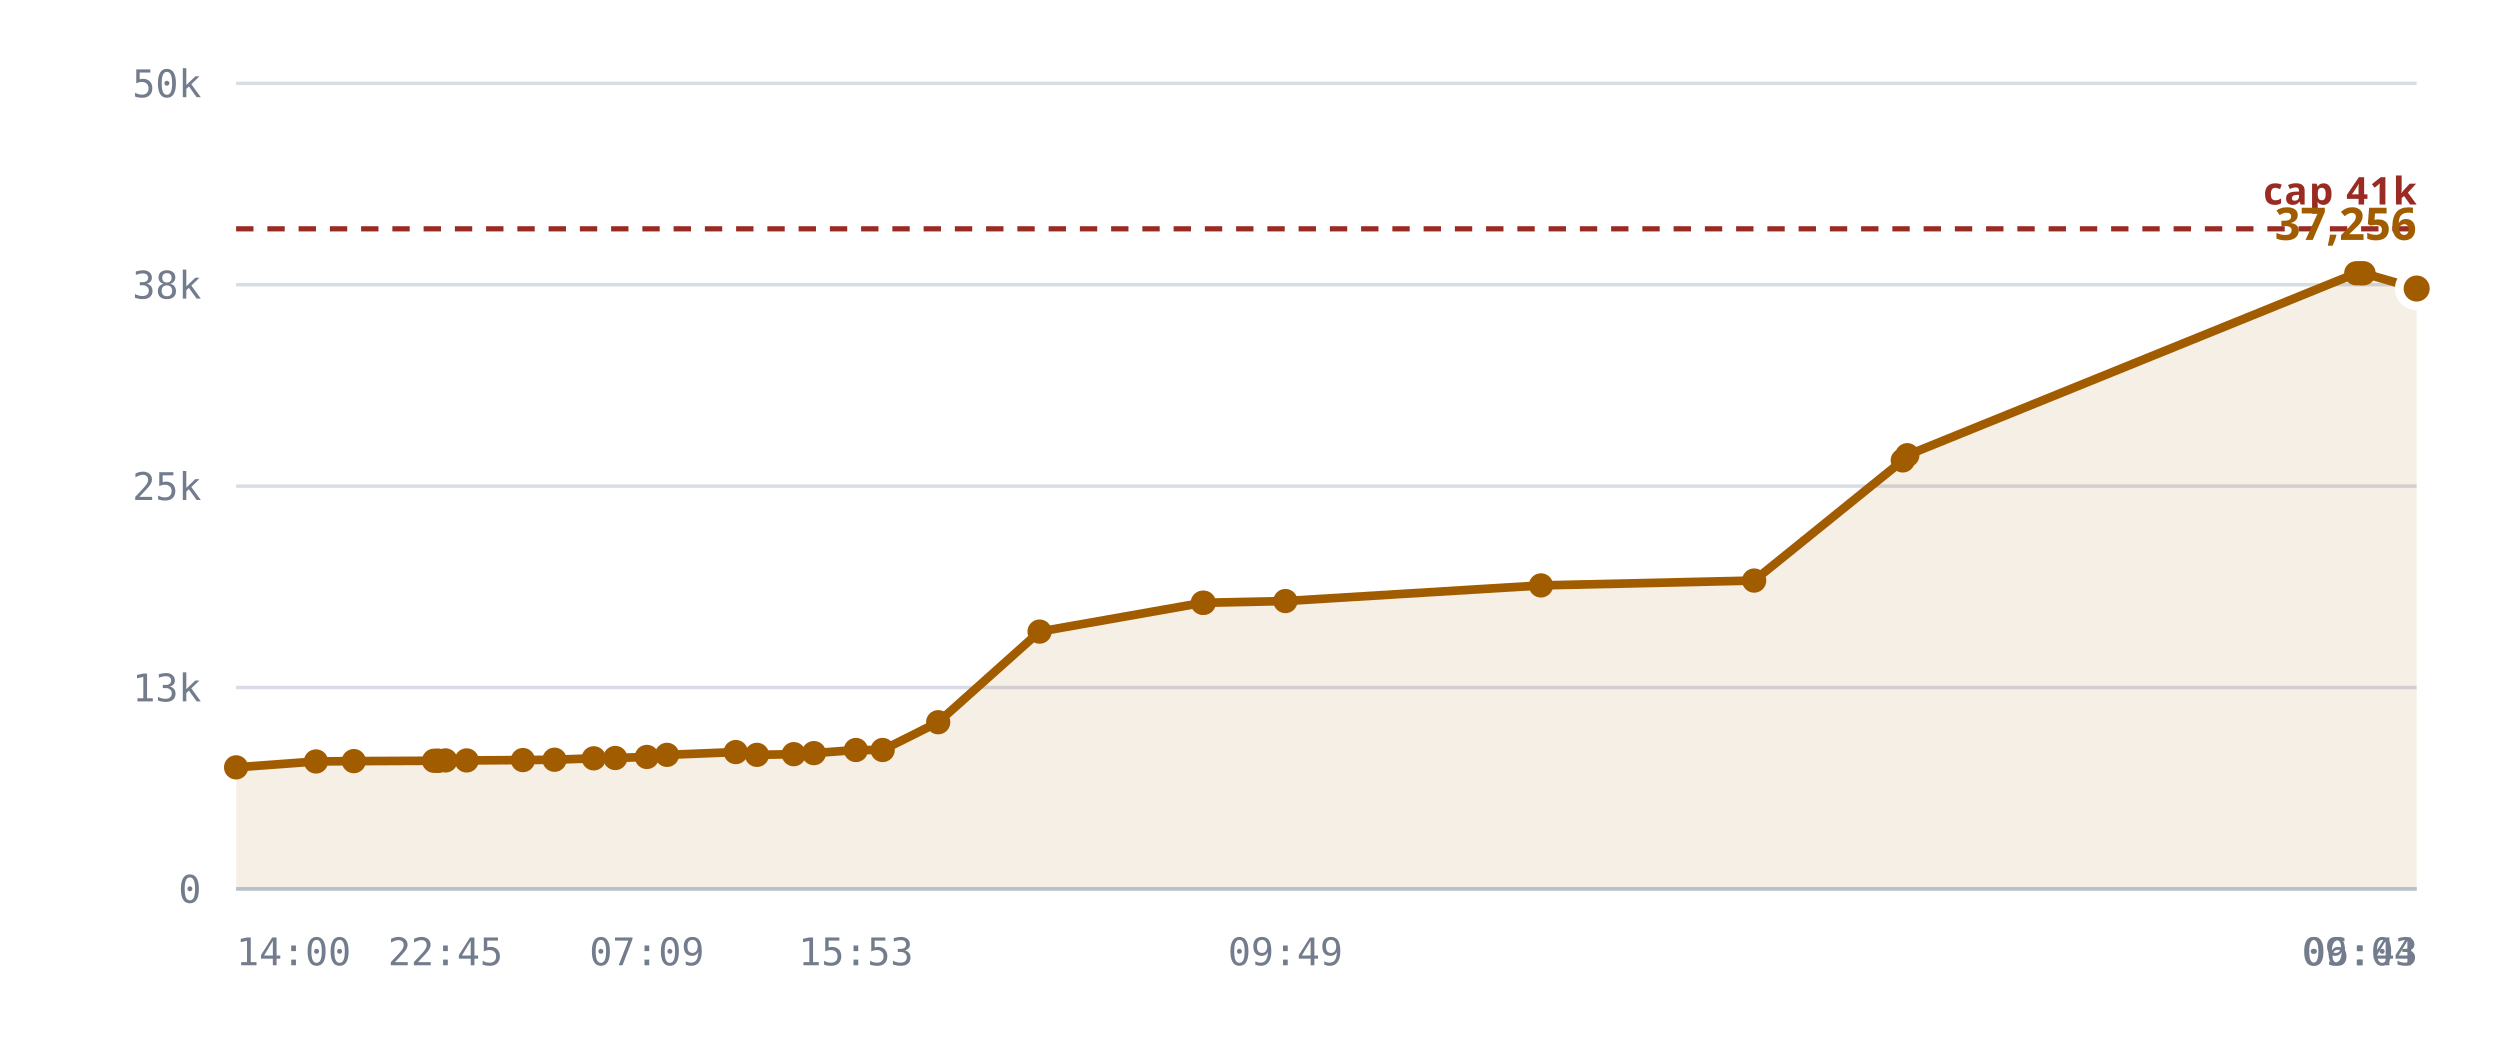
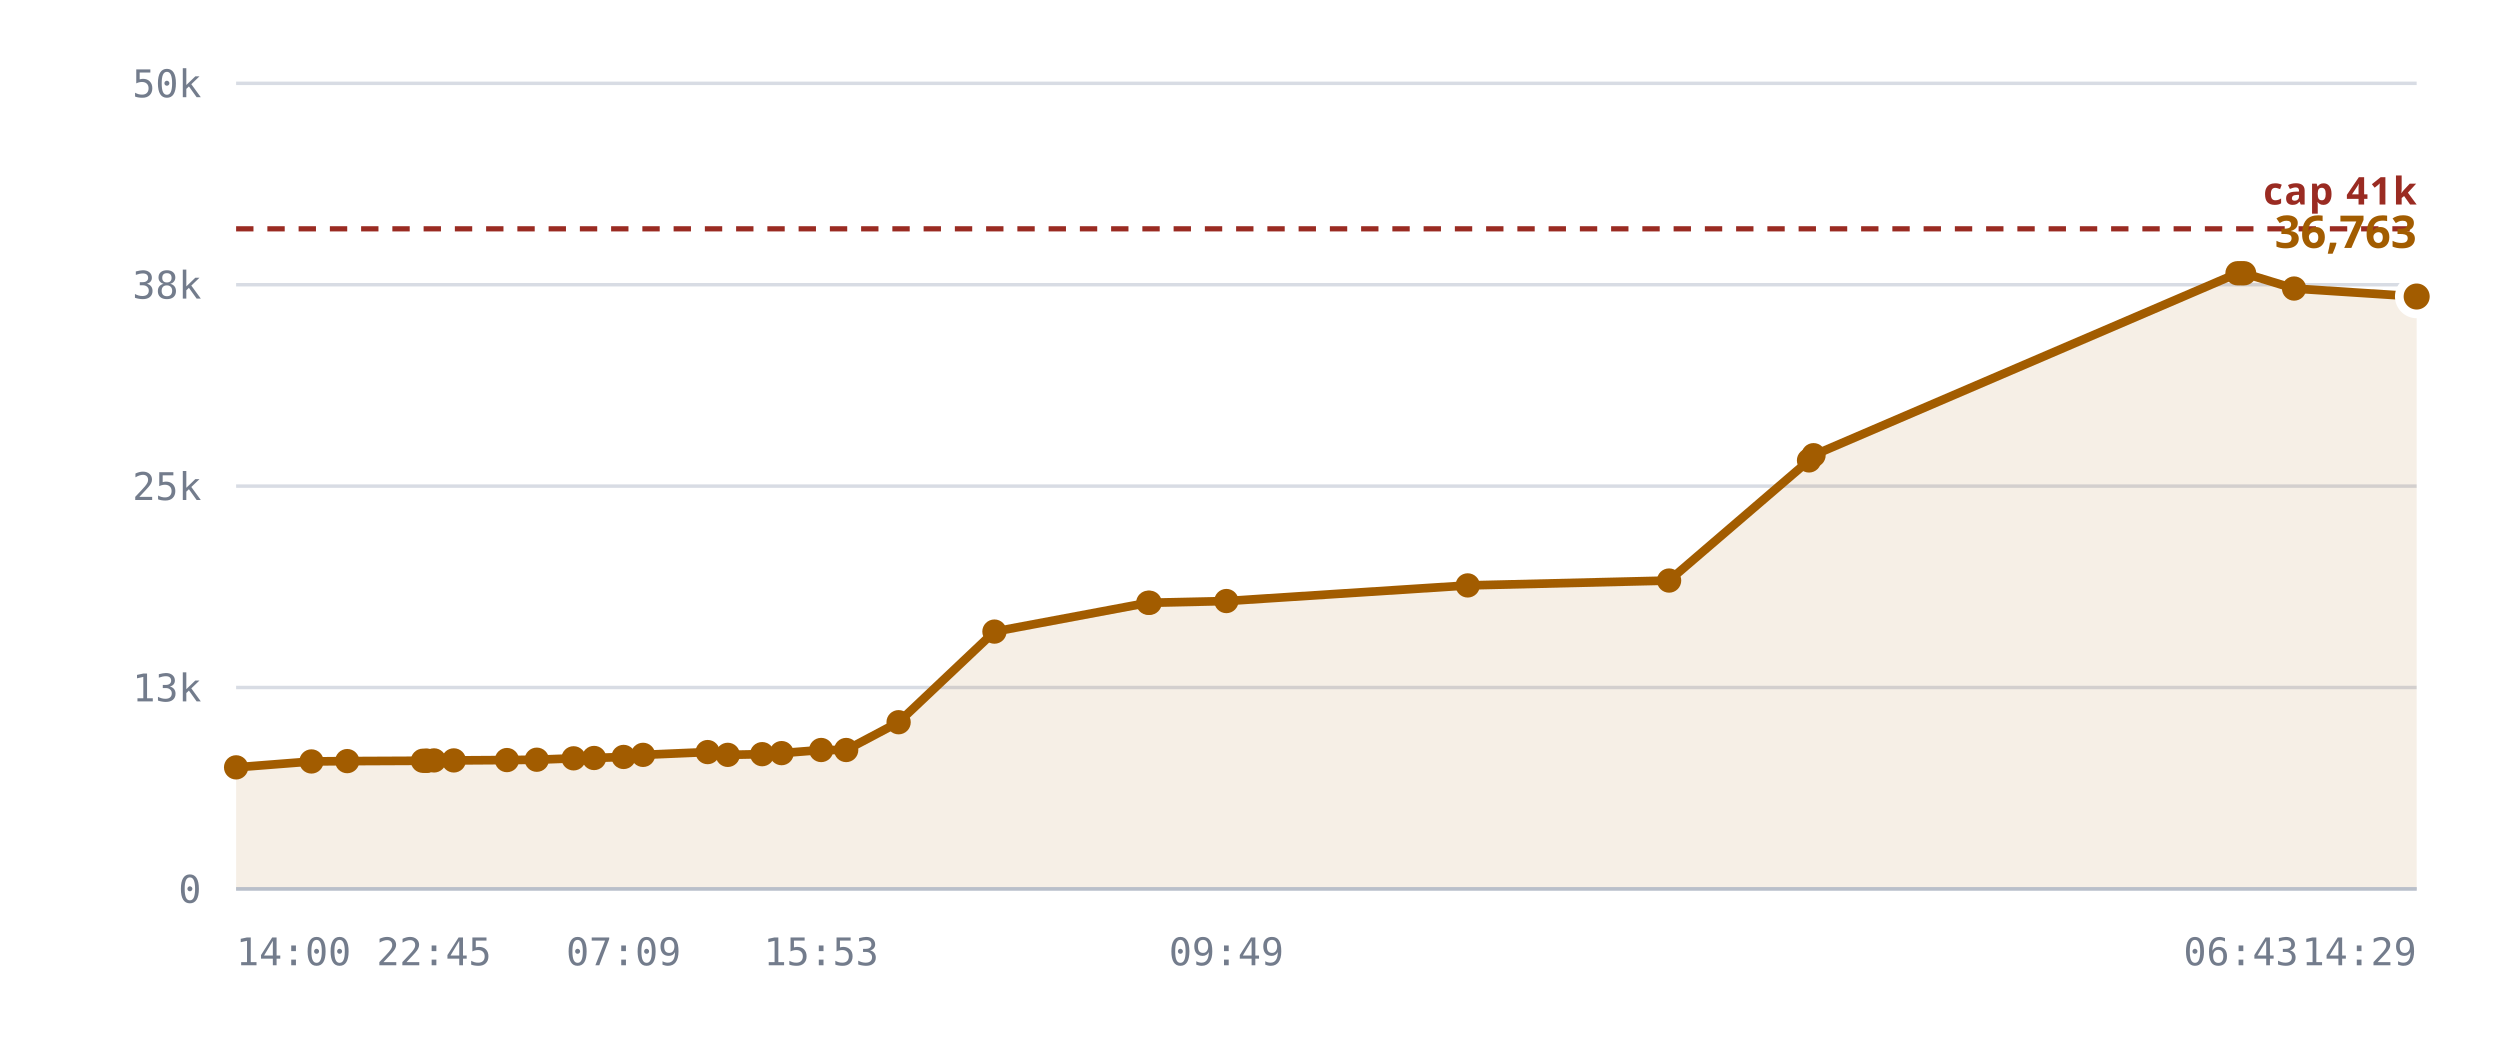
<svg xmlns="http://www.w3.org/2000/svg" viewBox="0 0 720 300" role="img" aria-label="Rooms against the 10,240 cap">
  <style>
    .grid      { stroke: var(--chart-grid, #d8dce4); stroke-width: 1; }
    .cap       { stroke: var(--chart-cap, #9a2b22); stroke-width: 1.5; stroke-dasharray: 5 4; }
    .cap-label { fill: var(--chart-cap, #9a2b22); font: 600 11px Archivo, system-ui, sans-serif; letter-spacing: .04em; }
    .tick      { fill: var(--chart-muted, #737c8c); font: 500 11px "IBM Plex Mono", ui-monospace, monospace; }
    .tick-y    { text-anchor: end; }
    .tick-x    { text-anchor: middle; }
    .series    { fill: none; stroke: var(--chart-line, #a25c00); stroke-width: 2.5; stroke-linejoin: round; stroke-linecap: round; }
    .fill      { fill: var(--chart-fill, rgba(162,92,0,.10)); stroke: none; }
    .dot       { fill: var(--chart-line, #a25c00); }
    .dot-last  { stroke: var(--chart-bg, #fff); stroke-width: 2.5; }
    .end-label { fill: var(--chart-line, #a25c00); font: 700 13px Archivo, system-ui, sans-serif; }
    .axis      { stroke: var(--chart-axis, #b9bfca); stroke-width: 1; }
  </style>
  <line x1="68" y1="256.0" x2="696" y2="256.0" class="grid" />
  <text x="58" y="260.0" class="tick tick-y">0</text>
  <line x1="68" y1="198.0" x2="696" y2="198.0" class="grid" />
  <text x="58" y="202.0" class="tick tick-y">13k</text>
  <line x1="68" y1="140.0" x2="696" y2="140.0" class="grid" />
  <text x="58" y="144.0" class="tick tick-y">25k</text>
  <line x1="68" y1="82.0" x2="696" y2="82.0" class="grid" />
  <text x="58" y="86.0" class="tick tick-y">38k</text>
  <line x1="68" y1="24.0" x2="696" y2="24.0" class="grid" />
  <text x="58" y="28.0" class="tick tick-y">50k</text>
-   <path d="M68.0,221.0 L91.0,219.3 L101.9,219.2 L125.0,219.1 L125.9,219.1 L126.3,219.1 L128.3,219.0 L134.4,219.0 L150.6,218.9 L159.7,218.8 L171.0,218.4 L177.2,218.3 L186.3,218.0 L192.1,217.4 L211.9,216.6 L218.0,217.4 L228.6,217.2 L234.4,216.9 L246.5,216.0 L254.2,216.0 L270.2,208.0 L299.4,181.9 L346.4,173.6 L346.7,173.6 L370.2,173.1 L443.8,168.6 L505.2,167.2 L548.0,132.6 L549.3,131.1 L678.6,78.7 L679.8,78.7 L680.7,78.7 L696.0,83.1 L696.0,256.0 L68.0,256.0 Z" class="fill" />
+   <path d="M68.0,221.0 L89.7,219.3 L100.0,219.2 L121.8,219.1 L122.7,219.1 L123.0,219.1 L125.0,219.0 L130.7,219.0 L146.0,218.9 L154.6,218.8 L165.2,218.4 L171.1,218.3 L179.6,218.0 L185.2,217.4 L203.8,216.6 L209.6,217.4 L219.5,217.2 L225.1,216.9 L236.5,216.0 L243.7,216.0 L258.8,208.0 L286.4,181.9 L330.7,173.6 L331.1,173.6 L353.2,173.1 L422.7,168.6 L480.7,167.2 L521.0,132.6 L522.3,131.1 L644.4,78.7 L645.4,78.7 L646.3,78.7 L660.7,83.1 L696.0,85.4 L696.0,256.0 L68.0,256.0 Z" class="fill" />
  <line x1="68" y1="65.9" x2="696" y2="65.9" class="cap" />
  <text x="696" y="58.9" class="cap-label" text-anchor="end">cap 41k</text>
-   <path d="M68.0,221.0 L91.0,219.3 L101.9,219.2 L125.0,219.1 L125.9,219.1 L126.3,219.1 L128.3,219.0 L134.4,219.0 L150.6,218.9 L159.7,218.8 L171.0,218.4 L177.2,218.3 L186.3,218.0 L192.1,217.4 L211.9,216.6 L218.0,217.4 L228.6,217.2 L234.4,216.9 L246.5,216.0 L254.2,216.0 L270.2,208.0 L299.4,181.9 L346.4,173.6 L346.7,173.6 L370.2,173.1 L443.8,168.6 L505.2,167.2 L548.0,132.6 L549.3,131.1 L678.6,78.7 L679.8,78.7 L680.7,78.7 L696.0,83.1" class="series" />
+   <path d="M68.0,221.0 L89.7,219.3 L100.0,219.2 L121.8,219.1 L122.7,219.1 L123.0,219.1 L125.0,219.0 L130.7,219.0 L146.0,218.9 L154.6,218.8 L165.2,218.4 L171.1,218.3 L179.6,218.0 L185.2,217.4 L203.8,216.6 L209.6,217.4 L219.5,217.2 L225.1,216.9 L236.5,216.0 L243.7,216.0 L258.8,208.0 L286.4,181.9 L330.7,173.6 L331.1,173.6 L353.2,173.1 L422.7,168.6 L480.7,167.2 L521.0,132.6 L522.3,131.1 L644.4,78.7 L645.4,78.7 L646.3,78.7 L660.7,83.1 L696.0,85.4" class="series" />
  <circle cx="68.0" cy="221.0" r="3.5" class="dot" />
-   <circle cx="91.0" cy="219.3" r="3.5" class="dot" />
-   <circle cx="101.9" cy="219.2" r="3.5" class="dot" />
-   <circle cx="125.0" cy="219.1" r="3.5" class="dot" />
-   <circle cx="125.9" cy="219.1" r="3.5" class="dot" />
-   <circle cx="126.3" cy="219.1" r="3.5" class="dot" />
-   <circle cx="128.3" cy="219.0" r="3.5" class="dot" />
-   <circle cx="134.4" cy="219.0" r="3.5" class="dot" />
-   <circle cx="150.6" cy="218.9" r="3.5" class="dot" />
-   <circle cx="159.7" cy="218.8" r="3.5" class="dot" />
-   <circle cx="171.0" cy="218.4" r="3.5" class="dot" />
-   <circle cx="177.2" cy="218.3" r="3.5" class="dot" />
-   <circle cx="186.3" cy="218.0" r="3.5" class="dot" />
-   <circle cx="192.1" cy="217.4" r="3.5" class="dot" />
-   <circle cx="211.9" cy="216.6" r="3.5" class="dot" />
-   <circle cx="218.0" cy="217.4" r="3.5" class="dot" />
-   <circle cx="228.6" cy="217.2" r="3.5" class="dot" />
-   <circle cx="234.4" cy="216.9" r="3.5" class="dot" />
-   <circle cx="246.5" cy="216.0" r="3.5" class="dot" />
-   <circle cx="254.2" cy="216.0" r="3.5" class="dot" />
-   <circle cx="270.2" cy="208.0" r="3.5" class="dot" />
-   <circle cx="299.4" cy="181.9" r="3.5" class="dot" />
-   <circle cx="346.4" cy="173.6" r="3.5" class="dot" />
-   <circle cx="346.7" cy="173.6" r="3.5" class="dot" />
-   <circle cx="370.2" cy="173.1" r="3.5" class="dot" />
-   <circle cx="443.8" cy="168.6" r="3.5" class="dot" />
-   <circle cx="505.2" cy="167.2" r="3.5" class="dot" />
-   <circle cx="548.0" cy="132.6" r="3.5" class="dot" />
-   <circle cx="549.3" cy="131.1" r="3.5" class="dot" />
-   <circle cx="678.6" cy="78.7" r="3.5" class="dot" />
-   <circle cx="679.8" cy="78.7" r="3.5" class="dot" />
-   <circle cx="680.7" cy="78.7" r="3.5" class="dot" />
-   <circle cx="696.0" cy="83.1" r="5" class="dot dot-last" />
-   <text x="696.0" y="69.1" class="end-label" text-anchor="end">37,256</text>
+   <circle cx="89.7" cy="219.3" r="3.5" class="dot" />
+   <circle cx="100.0" cy="219.2" r="3.5" class="dot" />
+   <circle cx="121.8" cy="219.1" r="3.5" class="dot" />
+   <circle cx="122.7" cy="219.1" r="3.5" class="dot" />
+   <circle cx="123.0" cy="219.1" r="3.5" class="dot" />
+   <circle cx="125.0" cy="219.0" r="3.5" class="dot" />
+   <circle cx="130.7" cy="219.0" r="3.5" class="dot" />
+   <circle cx="146.0" cy="218.9" r="3.5" class="dot" />
+   <circle cx="154.6" cy="218.8" r="3.5" class="dot" />
+   <circle cx="165.2" cy="218.4" r="3.5" class="dot" />
+   <circle cx="171.1" cy="218.3" r="3.5" class="dot" />
+   <circle cx="179.6" cy="218.0" r="3.5" class="dot" />
+   <circle cx="185.2" cy="217.4" r="3.5" class="dot" />
+   <circle cx="203.8" cy="216.6" r="3.5" class="dot" />
+   <circle cx="209.6" cy="217.4" r="3.5" class="dot" />
+   <circle cx="219.5" cy="217.2" r="3.5" class="dot" />
+   <circle cx="225.1" cy="216.9" r="3.5" class="dot" />
+   <circle cx="236.5" cy="216.0" r="3.5" class="dot" />
+   <circle cx="243.7" cy="216.0" r="3.5" class="dot" />
+   <circle cx="258.8" cy="208.0" r="3.5" class="dot" />
+   <circle cx="286.4" cy="181.9" r="3.5" class="dot" />
+   <circle cx="330.7" cy="173.6" r="3.5" class="dot" />
+   <circle cx="331.1" cy="173.6" r="3.5" class="dot" />
+   <circle cx="353.2" cy="173.1" r="3.5" class="dot" />
+   <circle cx="422.7" cy="168.6" r="3.5" class="dot" />
+   <circle cx="480.7" cy="167.2" r="3.5" class="dot" />
+   <circle cx="521.0" cy="132.6" r="3.5" class="dot" />
+   <circle cx="522.3" cy="131.1" r="3.5" class="dot" />
+   <circle cx="644.4" cy="78.7" r="3.5" class="dot" />
+   <circle cx="645.4" cy="78.7" r="3.5" class="dot" />
+   <circle cx="646.3" cy="78.7" r="3.5" class="dot" />
+   <circle cx="660.7" cy="83.1" r="3.5" class="dot" />
+   <circle cx="696.0" cy="85.4" r="5" class="dot dot-last" />
+   <text x="696.0" y="71.4" class="end-label" text-anchor="end">36,763</text>
  <line x1="68" y1="256" x2="696" y2="256" class="axis" />
  <text x="68.0" y="278" class="tick" text-anchor="start">14:00</text>
-   <text x="128.3" y="278" class="tick" text-anchor="middle">22:45</text>
-   <text x="186.3" y="278" class="tick" text-anchor="middle">07:09</text>
-   <text x="246.5" y="278" class="tick" text-anchor="middle">15:53</text>
-   <text x="370.2" y="278" class="tick" text-anchor="middle">09:49</text>
-   <text x="679.8" y="278" class="tick" text-anchor="middle">06:43</text>
-   <text x="696.0" y="278" class="tick" text-anchor="end">09:04</text>
+   <text x="125.0" y="278" class="tick" text-anchor="middle">22:45</text>
+   <text x="179.6" y="278" class="tick" text-anchor="middle">07:09</text>
+   <text x="236.5" y="278" class="tick" text-anchor="middle">15:53</text>
+   <text x="353.2" y="278" class="tick" text-anchor="middle">09:49</text>
+   <text x="645.4" y="278" class="tick" text-anchor="middle">06:43</text>
+   <text x="696.0" y="278" class="tick" text-anchor="end">14:29</text>
</svg>
